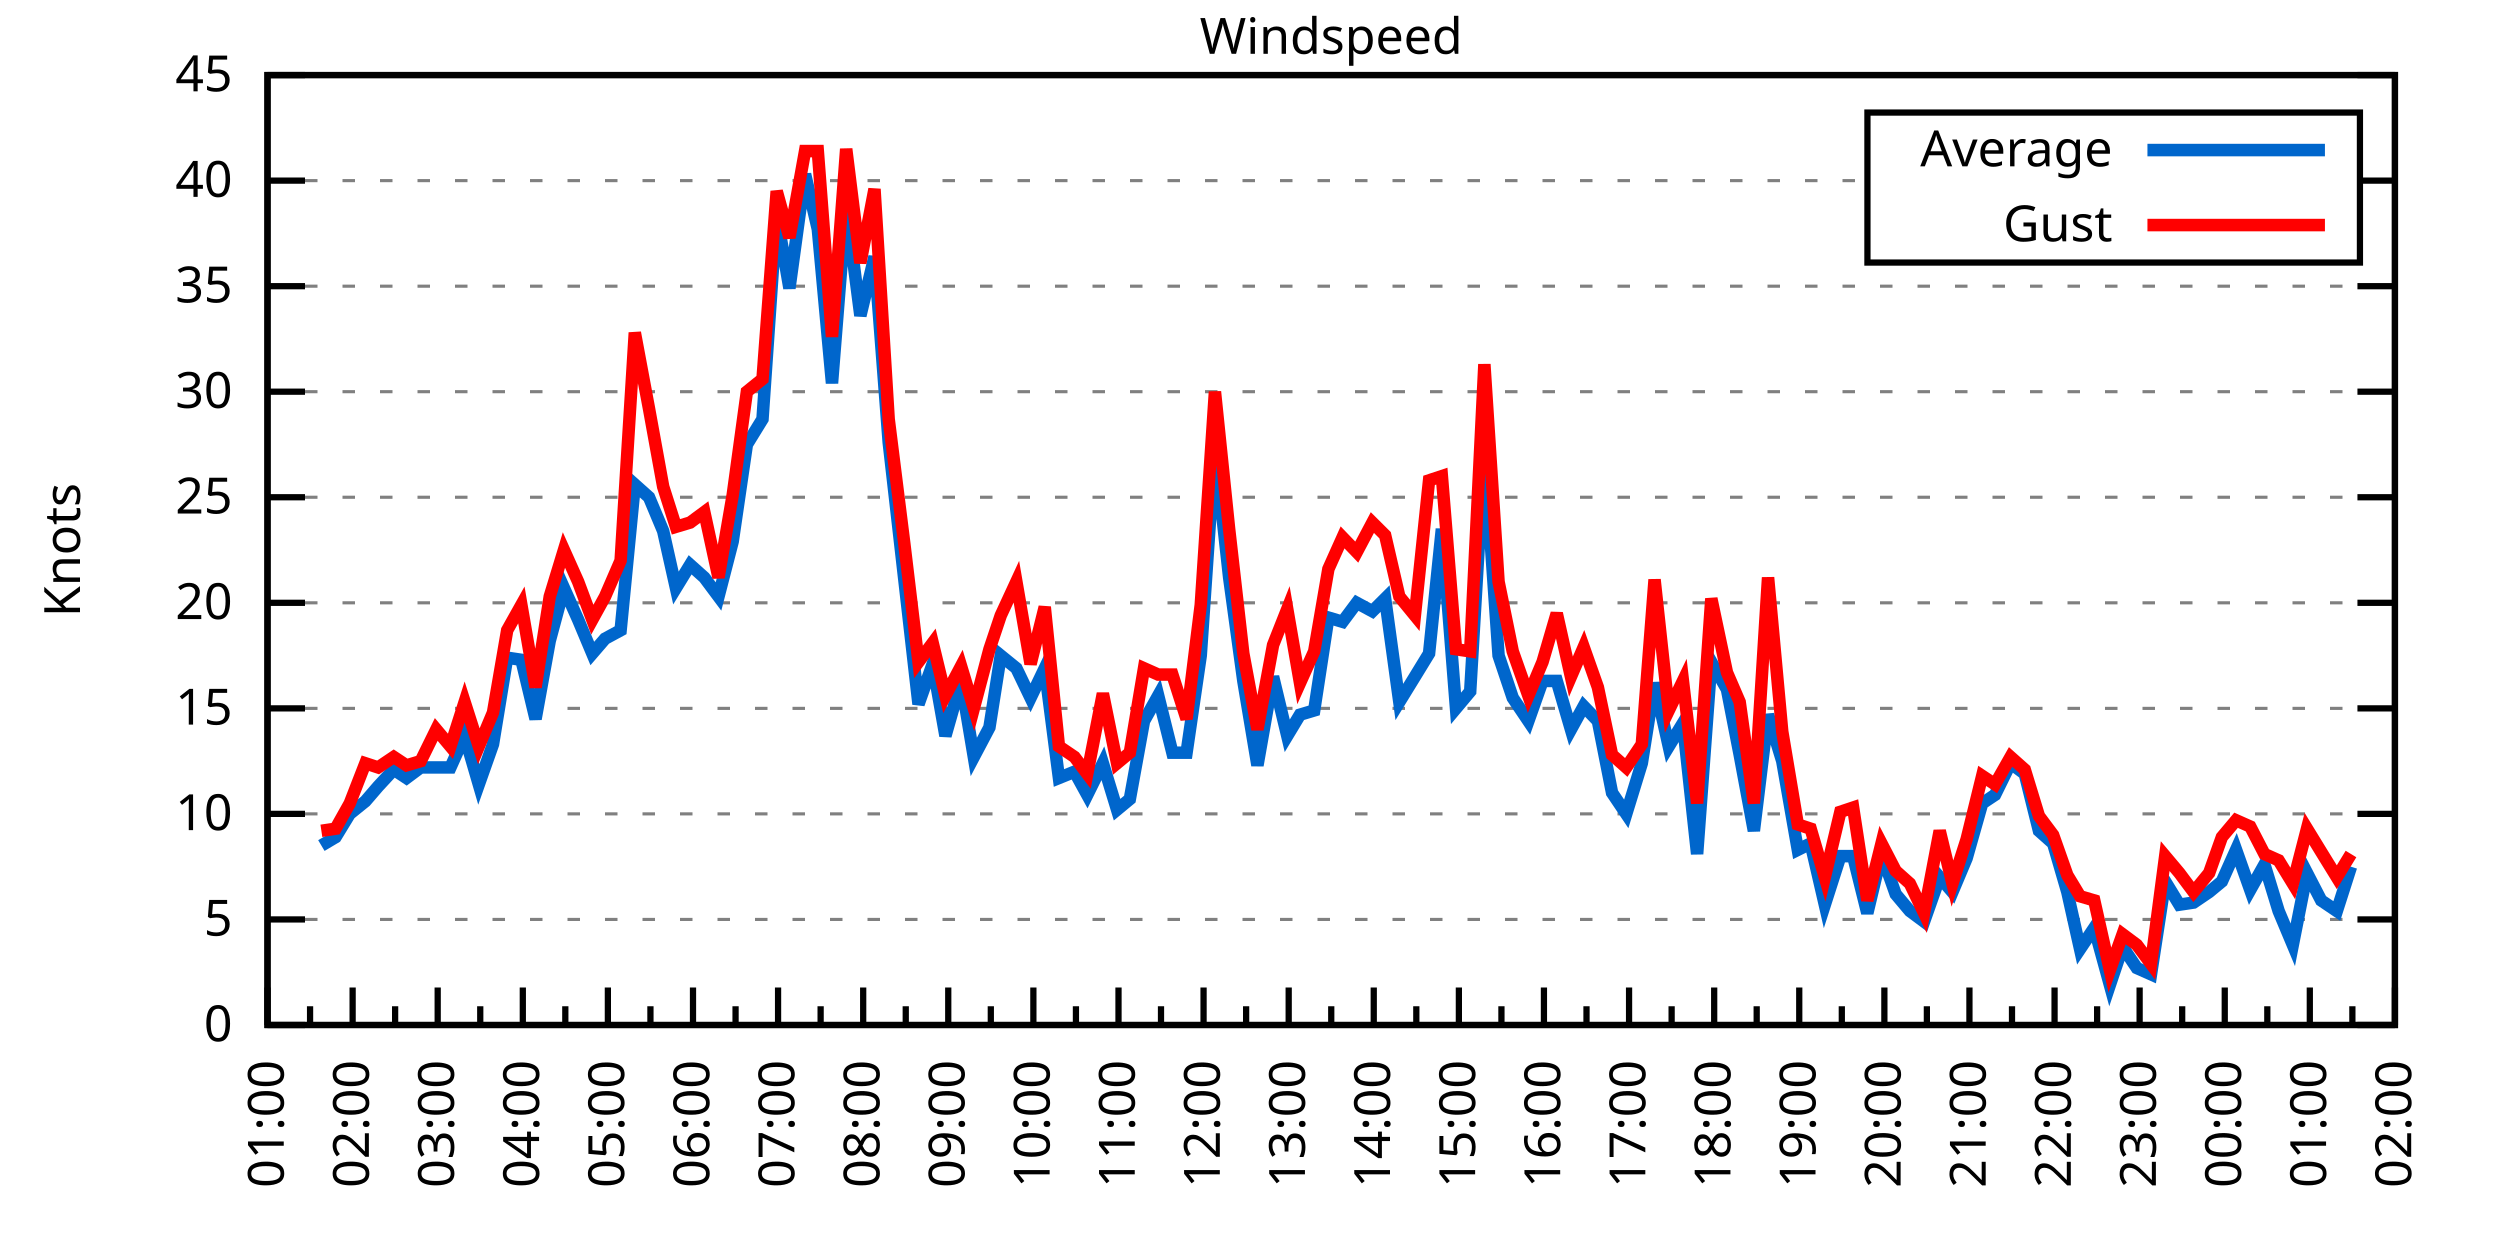
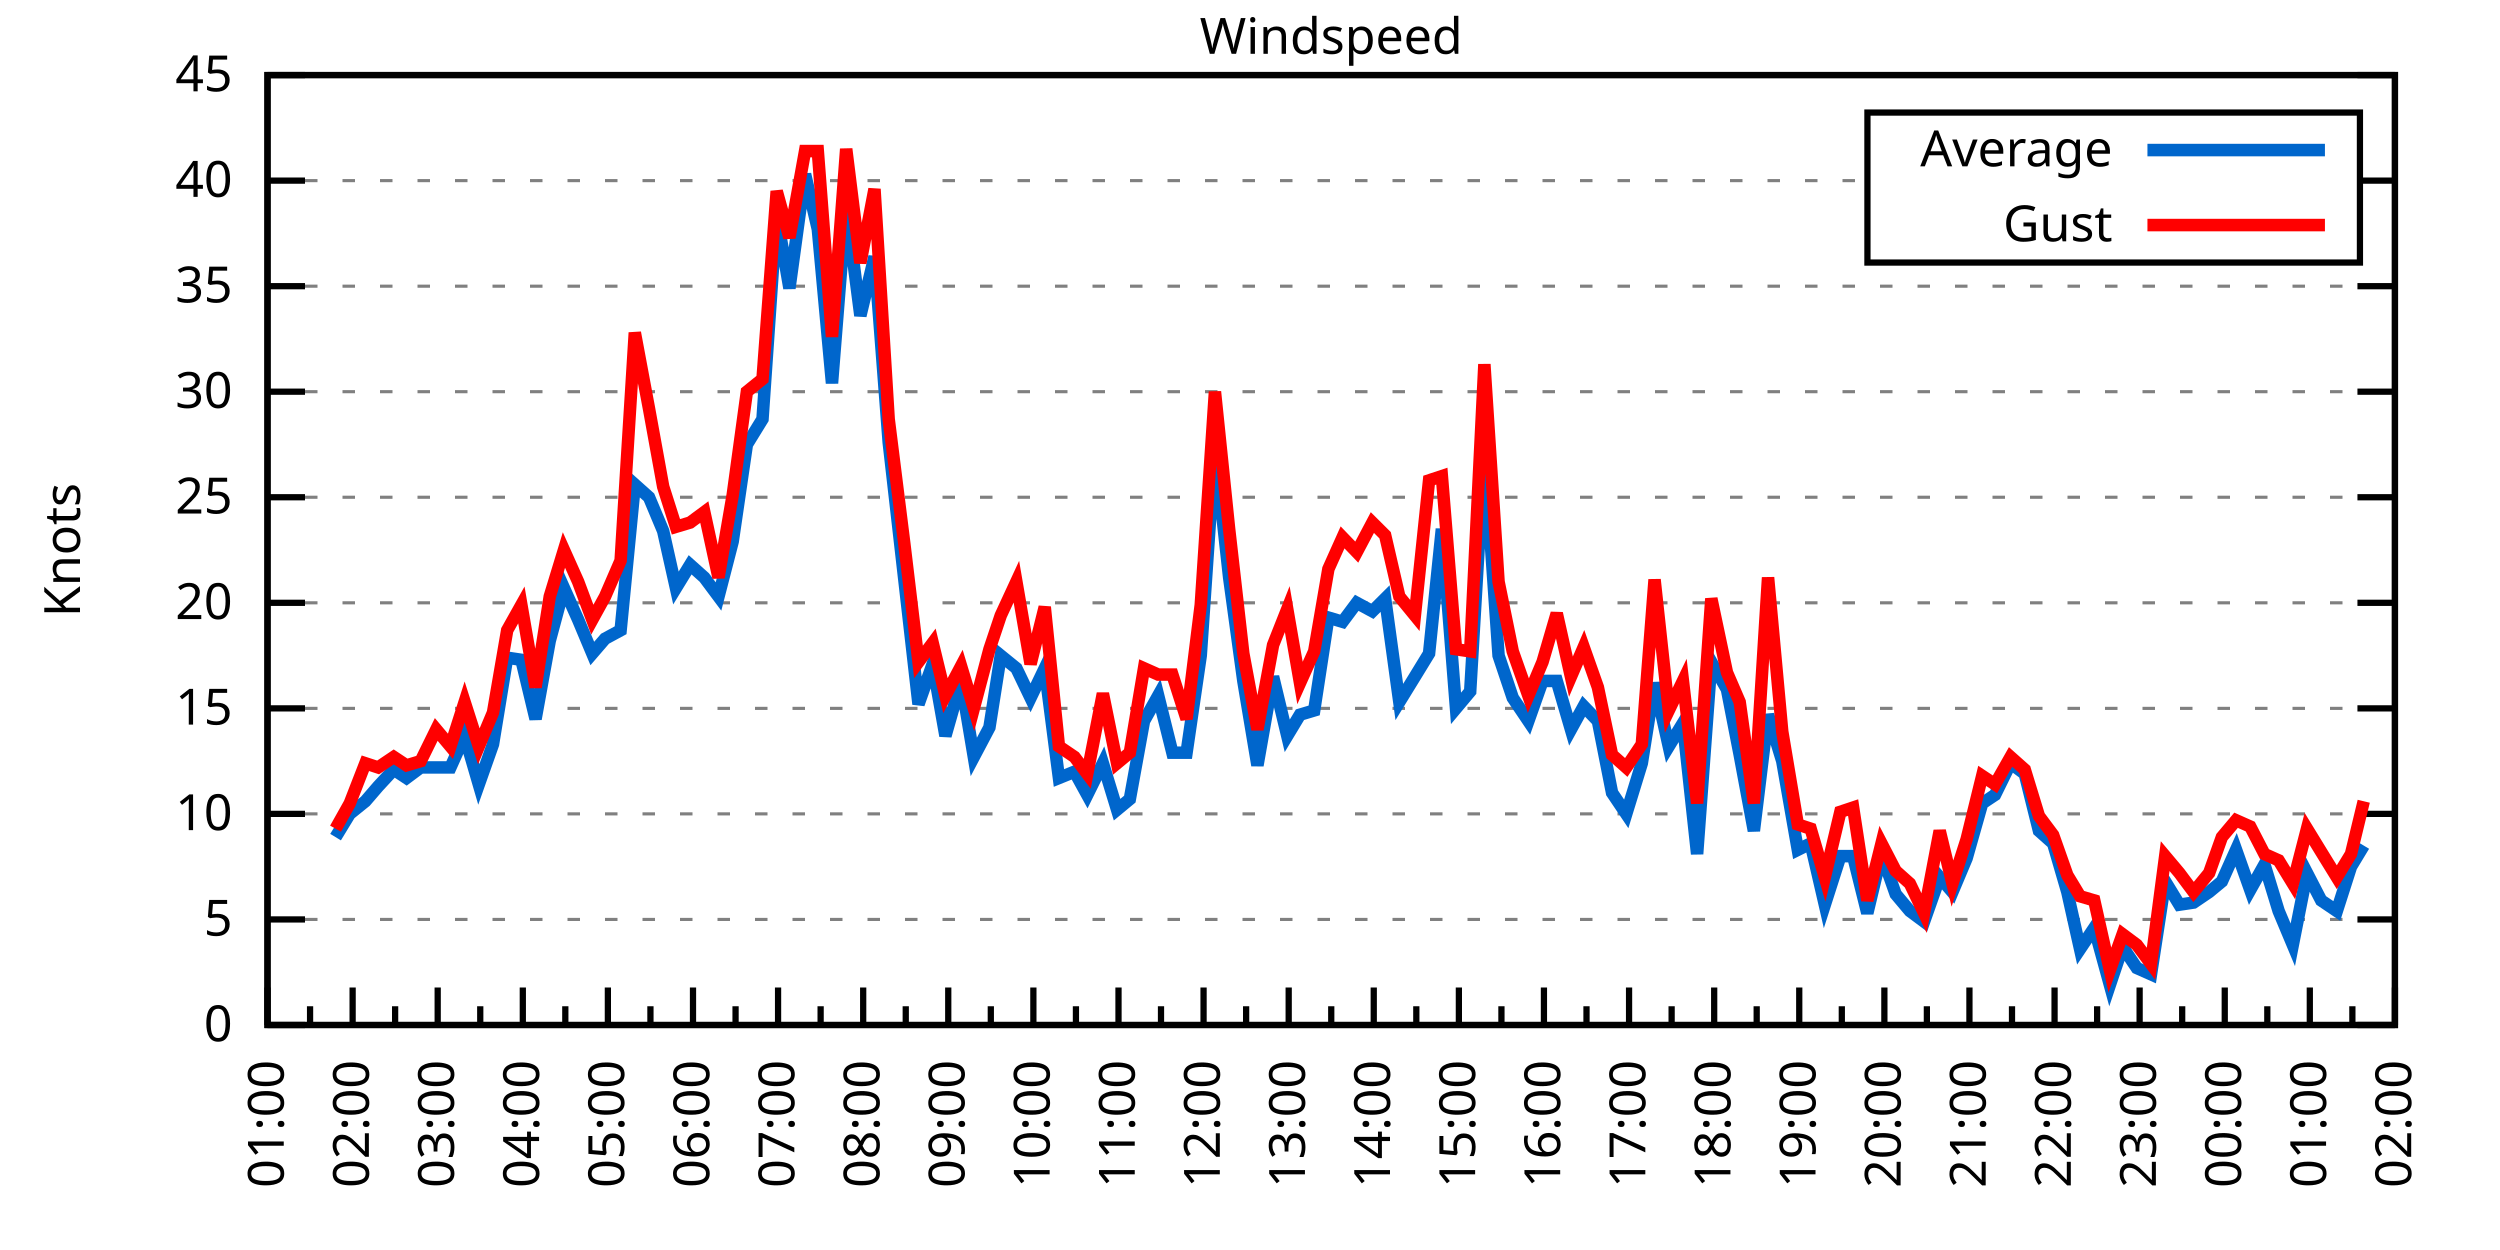
<svg xmlns="http://www.w3.org/2000/svg" xmlns:xlink="http://www.w3.org/1999/xlink" width="400" height="200" viewBox="0 0 400 200">
  <g id="gnuplot_canvas">
    <rect x="0" y="0" width="400" height="200" fill="none" />
    <defs>
      <circle id="gpDot" r="0.5" stroke-width="0.5" stroke="currentColor" />
      <path id="gpPt0" stroke-width="0.333" stroke="currentColor" d="M-1,0 h2 M0,-1 v2" />
      <path id="gpPt1" stroke-width="0.333" stroke="currentColor" d="M-1,-1 L1,1 M1,-1 L-1,1" />
      <path id="gpPt2" stroke-width="0.333" stroke="currentColor" d="M-1,0 L1,0 M0,-1 L0,1 M-1,-1 L1,1 M-1,1 L1,-1" />
      <rect id="gpPt3" stroke-width="0.333" stroke="currentColor" x="-1" y="-1" width="2" height="2" />
      <rect id="gpPt4" stroke-width="0.333" stroke="currentColor" fill="currentColor" x="-1" y="-1" width="2" height="2" />
      <circle id="gpPt5" stroke-width="0.333" stroke="currentColor" cx="0" cy="0" r="1" />
      <use xlink:href="#gpPt5" id="gpPt6" fill="currentColor" stroke="none" />
      <path id="gpPt7" stroke-width="0.333" stroke="currentColor" d="M0,-1.33 L-1.33,0.67 L1.33,0.67 z" />
      <use xlink:href="#gpPt7" id="gpPt8" fill="currentColor" stroke="none" />
      <use xlink:href="#gpPt7" id="gpPt9" stroke="currentColor" transform="rotate(180)" />
      <use xlink:href="#gpPt9" id="gpPt10" fill="currentColor" stroke="none" />
      <use xlink:href="#gpPt3" id="gpPt11" stroke="currentColor" transform="rotate(45)" />
      <use xlink:href="#gpPt11" id="gpPt12" fill="currentColor" stroke="none" />
      <path id="gpPt13" stroke-width="0.333" stroke="currentColor" d="M0,1.330 L1.265,0.411 L0.782,-1.067 L-0.782,-1.076 L-1.265,0.411 z" />
      <use xlink:href="#gpPt13" id="gpPt14" fill="currentColor" stroke="none" />
      <filter id="textbox" filterUnits="objectBoundingBox" x="0" y="0" height="1" width="1">
        <feFlood flood-color="white" flood-opacity="1" result="bgnd" />
        <feComposite in="SourceGraphic" in2="bgnd" operator="atop" />
      </filter>
      <filter id="greybox" filterUnits="objectBoundingBox" x="0" y="0" height="1" width="1">
        <feFlood flood-color="lightgrey" flood-opacity="1" result="grey" />
        <feComposite in="SourceGraphic" in2="grey" operator="atop" />
      </filter>
    </defs>
    <g fill="none" color="white" stroke="currentColor" stroke-width="1.00" stroke-linecap="butt" stroke-linejoin="miter">
</g>
    <g fill="none" color="black" stroke="currentColor" stroke-width="1.00" stroke-linecap="butt" stroke-linejoin="miter">
      <g stroke="none" shape-rendering="crispEdges">
        <polygon fill="rgb(255, 255, 255)" points="42.80,164.00 383.18,164.00 383.18,12.02 42.80,12.02 " />
      </g>
    </g>
    <g fill="none" color="black" stroke="currentColor" stroke-width="1.00" stroke-linecap="butt" stroke-linejoin="miter">
</g>
    <g fill="none" color="black" stroke="black" stroke-width="0.50" stroke-linecap="butt" stroke-linejoin="miter">
</g>
    <g fill="none" color="gray" stroke="currentColor" stroke-width="0.50" stroke-linecap="butt" stroke-linejoin="miter">
      <path stroke="gray" stroke-dasharray="2,4" class="gridline" d="M42.80,164.00 L383.19,164.00  " />
    </g>
    <g fill="none" color="gray" stroke="gray" stroke-width="1.00" stroke-linecap="butt" stroke-linejoin="miter">
</g>
    <g fill="none" color="black" stroke="currentColor" stroke-width="1.00" stroke-linecap="butt" stroke-linejoin="miter">
      <path stroke="black" d="M42.80,164.00 L48.80,164.00 M383.19,164.00 L377.19,164.00  " />
      <g transform="translate(37.20,166.60)" stroke="none" fill="black" font-family="Sans" font-size="8.00" text-anchor="end">
        <text>
          <tspan font-family="Sans"> 0</tspan>
        </text>
      </g>
    </g>
    <g fill="none" color="black" stroke="currentColor" stroke-width="1.00" stroke-linecap="butt" stroke-linejoin="miter">
</g>
    <g fill="none" color="black" stroke="black" stroke-width="0.50" stroke-linecap="butt" stroke-linejoin="miter">
</g>
    <g fill="none" color="gray" stroke="currentColor" stroke-width="0.50" stroke-linecap="butt" stroke-linejoin="miter">
      <path stroke="gray" stroke-dasharray="2,4" class="gridline" d="M42.80,147.11 L383.19,147.11  " />
    </g>
    <g fill="none" color="gray" stroke="gray" stroke-width="1.00" stroke-linecap="butt" stroke-linejoin="miter">
</g>
    <g fill="none" color="black" stroke="currentColor" stroke-width="1.00" stroke-linecap="butt" stroke-linejoin="miter">
      <path stroke="black" d="M42.80,147.11 L48.80,147.11 M383.19,147.11 L377.19,147.11  " />
      <g transform="translate(37.20,149.71)" stroke="none" fill="black" font-family="Sans" font-size="8.00" text-anchor="end">
        <text>
          <tspan font-family="Sans"> 5</tspan>
        </text>
      </g>
    </g>
    <g fill="none" color="black" stroke="currentColor" stroke-width="1.00" stroke-linecap="butt" stroke-linejoin="miter">
</g>
    <g fill="none" color="black" stroke="black" stroke-width="0.50" stroke-linecap="butt" stroke-linejoin="miter">
</g>
    <g fill="none" color="gray" stroke="currentColor" stroke-width="0.50" stroke-linecap="butt" stroke-linejoin="miter">
      <path stroke="gray" stroke-dasharray="2,4" class="gridline" d="M42.80,130.22 L383.19,130.22  " />
    </g>
    <g fill="none" color="gray" stroke="gray" stroke-width="1.00" stroke-linecap="butt" stroke-linejoin="miter">
</g>
    <g fill="none" color="black" stroke="currentColor" stroke-width="1.00" stroke-linecap="butt" stroke-linejoin="miter">
      <path stroke="black" d="M42.80,130.22 L48.80,130.22 M383.19,130.22 L377.19,130.22  " />
      <g transform="translate(37.20,132.82)" stroke="none" fill="black" font-family="Sans" font-size="8.00" text-anchor="end">
        <text>
          <tspan font-family="Sans"> 10</tspan>
        </text>
      </g>
    </g>
    <g fill="none" color="black" stroke="currentColor" stroke-width="1.00" stroke-linecap="butt" stroke-linejoin="miter">
</g>
    <g fill="none" color="black" stroke="black" stroke-width="0.50" stroke-linecap="butt" stroke-linejoin="miter">
</g>
    <g fill="none" color="gray" stroke="currentColor" stroke-width="0.50" stroke-linecap="butt" stroke-linejoin="miter">
      <path stroke="gray" stroke-dasharray="2,4" class="gridline" d="M42.80,113.34 L383.19,113.34  " />
    </g>
    <g fill="none" color="gray" stroke="gray" stroke-width="1.00" stroke-linecap="butt" stroke-linejoin="miter">
</g>
    <g fill="none" color="black" stroke="currentColor" stroke-width="1.00" stroke-linecap="butt" stroke-linejoin="miter">
      <path stroke="black" d="M42.80,113.34 L48.80,113.34 M383.19,113.34 L377.19,113.34  " />
      <g transform="translate(37.20,115.94)" stroke="none" fill="black" font-family="Sans" font-size="8.00" text-anchor="end">
        <text>
          <tspan font-family="Sans"> 15</tspan>
        </text>
      </g>
    </g>
    <g fill="none" color="black" stroke="currentColor" stroke-width="1.00" stroke-linecap="butt" stroke-linejoin="miter">
</g>
    <g fill="none" color="black" stroke="black" stroke-width="0.50" stroke-linecap="butt" stroke-linejoin="miter">
</g>
    <g fill="none" color="gray" stroke="currentColor" stroke-width="0.50" stroke-linecap="butt" stroke-linejoin="miter">
      <path stroke="gray" stroke-dasharray="2,4" class="gridline" d="M42.80,96.45 L383.19,96.45  " />
    </g>
    <g fill="none" color="gray" stroke="gray" stroke-width="1.00" stroke-linecap="butt" stroke-linejoin="miter">
</g>
    <g fill="none" color="black" stroke="currentColor" stroke-width="1.00" stroke-linecap="butt" stroke-linejoin="miter">
      <path stroke="black" d="M42.80,96.45 L48.80,96.45 M383.19,96.45 L377.19,96.45  " />
      <g transform="translate(37.20,99.05)" stroke="none" fill="black" font-family="Sans" font-size="8.00" text-anchor="end">
        <text>
          <tspan font-family="Sans"> 20</tspan>
        </text>
      </g>
    </g>
    <g fill="none" color="black" stroke="currentColor" stroke-width="1.00" stroke-linecap="butt" stroke-linejoin="miter">
</g>
    <g fill="none" color="black" stroke="black" stroke-width="0.50" stroke-linecap="butt" stroke-linejoin="miter">
</g>
    <g fill="none" color="gray" stroke="currentColor" stroke-width="0.50" stroke-linecap="butt" stroke-linejoin="miter">
      <path stroke="gray" stroke-dasharray="2,4" class="gridline" d="M42.80,79.56 L383.19,79.56  " />
    </g>
    <g fill="none" color="gray" stroke="gray" stroke-width="1.00" stroke-linecap="butt" stroke-linejoin="miter">
</g>
    <g fill="none" color="black" stroke="currentColor" stroke-width="1.00" stroke-linecap="butt" stroke-linejoin="miter">
      <path stroke="black" d="M42.80,79.56 L48.80,79.56 M383.19,79.56 L377.19,79.56  " />
      <g transform="translate(37.20,82.16)" stroke="none" fill="black" font-family="Sans" font-size="8.00" text-anchor="end">
        <text>
          <tspan font-family="Sans"> 25</tspan>
        </text>
      </g>
    </g>
    <g fill="none" color="black" stroke="currentColor" stroke-width="1.00" stroke-linecap="butt" stroke-linejoin="miter">
</g>
    <g fill="none" color="black" stroke="black" stroke-width="0.50" stroke-linecap="butt" stroke-linejoin="miter">
</g>
    <g fill="none" color="gray" stroke="currentColor" stroke-width="0.50" stroke-linecap="butt" stroke-linejoin="miter">
      <path stroke="gray" stroke-dasharray="2,4" class="gridline" d="M42.80,62.67 L383.19,62.67  " />
    </g>
    <g fill="none" color="gray" stroke="gray" stroke-width="1.00" stroke-linecap="butt" stroke-linejoin="miter">
</g>
    <g fill="none" color="black" stroke="currentColor" stroke-width="1.00" stroke-linecap="butt" stroke-linejoin="miter">
      <path stroke="black" d="M42.80,62.67 L48.80,62.67 M383.19,62.67 L377.19,62.67  " />
      <g transform="translate(37.20,65.27)" stroke="none" fill="black" font-family="Sans" font-size="8.00" text-anchor="end">
        <text>
          <tspan font-family="Sans"> 30</tspan>
        </text>
      </g>
    </g>
    <g fill="none" color="black" stroke="currentColor" stroke-width="1.00" stroke-linecap="butt" stroke-linejoin="miter">
</g>
    <g fill="none" color="black" stroke="black" stroke-width="0.50" stroke-linecap="butt" stroke-linejoin="miter">
</g>
    <g fill="none" color="gray" stroke="currentColor" stroke-width="0.50" stroke-linecap="butt" stroke-linejoin="miter">
      <path stroke="gray" stroke-dasharray="2,4" class="gridline" d="M42.80,45.79 L383.19,45.79  " />
    </g>
    <g fill="none" color="gray" stroke="gray" stroke-width="1.00" stroke-linecap="butt" stroke-linejoin="miter">
</g>
    <g fill="none" color="black" stroke="currentColor" stroke-width="1.00" stroke-linecap="butt" stroke-linejoin="miter">
      <path stroke="black" d="M42.80,45.79 L48.80,45.79 M383.19,45.79 L377.19,45.79  " />
      <g transform="translate(37.20,48.39)" stroke="none" fill="black" font-family="Sans" font-size="8.00" text-anchor="end">
        <text>
          <tspan font-family="Sans"> 35</tspan>
        </text>
      </g>
    </g>
    <g fill="none" color="black" stroke="currentColor" stroke-width="1.00" stroke-linecap="butt" stroke-linejoin="miter">
</g>
    <g fill="none" color="black" stroke="black" stroke-width="0.50" stroke-linecap="butt" stroke-linejoin="miter">
</g>
    <g fill="none" color="gray" stroke="currentColor" stroke-width="0.50" stroke-linecap="butt" stroke-linejoin="miter">
      <path stroke="gray" stroke-dasharray="2,4" class="gridline" d="M42.80,28.90 L298.79,28.90 M377.59,28.90 L383.19,28.90  " />
    </g>
    <g fill="none" color="gray" stroke="gray" stroke-width="1.00" stroke-linecap="butt" stroke-linejoin="miter">
</g>
    <g fill="none" color="black" stroke="currentColor" stroke-width="1.00" stroke-linecap="butt" stroke-linejoin="miter">
      <path stroke="black" d="M42.80,28.90 L48.80,28.90 M383.19,28.90 L377.19,28.90  " />
      <g transform="translate(37.20,31.50)" stroke="none" fill="black" font-family="Sans" font-size="8.00" text-anchor="end">
        <text>
          <tspan font-family="Sans"> 40</tspan>
        </text>
      </g>
    </g>
    <g fill="none" color="black" stroke="currentColor" stroke-width="1.00" stroke-linecap="butt" stroke-linejoin="miter">
</g>
    <g fill="none" color="black" stroke="black" stroke-width="0.50" stroke-linecap="butt" stroke-linejoin="miter">
</g>
    <g fill="none" color="gray" stroke="currentColor" stroke-width="0.50" stroke-linecap="butt" stroke-linejoin="miter">
      <path stroke="gray" stroke-dasharray="2,4" class="gridline" d="M42.80,12.01 L383.19,12.01  " />
    </g>
    <g fill="none" color="gray" stroke="gray" stroke-width="1.00" stroke-linecap="butt" stroke-linejoin="miter">
</g>
    <g fill="none" color="black" stroke="currentColor" stroke-width="1.00" stroke-linecap="butt" stroke-linejoin="miter">
      <path stroke="black" d="M42.80,12.01 L48.80,12.01 M383.19,12.01 L377.19,12.01  " />
      <g transform="translate(37.20,14.61)" stroke="none" fill="black" font-family="Sans" font-size="8.00" text-anchor="end">
        <text>
          <tspan font-family="Sans"> 45</tspan>
        </text>
      </g>
    </g>
    <g fill="none" color="black" stroke="currentColor" stroke-width="1.00" stroke-linecap="butt" stroke-linejoin="miter">
      <path stroke="black" d="M42.80,164.00 L42.80,158.00  " />
      <g transform="translate(45.40,169.60) rotate(270)" stroke="none" fill="black" font-family="Sans" font-size="8.00" text-anchor="end">
        <text>
          <tspan font-family="Sans">01:00</tspan>
        </text>
      </g>
    </g>
    <g fill="none" color="black" stroke="currentColor" stroke-width="1.00" stroke-linecap="butt" stroke-linejoin="miter">
      <path stroke="black" d="M49.61,164.00 L49.61,161.00 M56.42,164.00 L56.42,158.00  " />
      <g transform="translate(59.02,169.60) rotate(270)" stroke="none" fill="black" font-family="Sans" font-size="8.00" text-anchor="end">
        <text>
          <tspan font-family="Sans">02:00</tspan>
        </text>
      </g>
    </g>
    <g fill="none" color="black" stroke="currentColor" stroke-width="1.00" stroke-linecap="butt" stroke-linejoin="miter">
      <path stroke="black" d="M63.22,164.00 L63.22,161.00 M70.03,164.00 L70.03,158.00  " />
      <g transform="translate(72.63,169.60) rotate(270)" stroke="none" fill="black" font-family="Sans" font-size="8.00" text-anchor="end">
        <text>
          <tspan font-family="Sans">03:00</tspan>
        </text>
      </g>
    </g>
    <g fill="none" color="black" stroke="currentColor" stroke-width="1.00" stroke-linecap="butt" stroke-linejoin="miter">
      <path stroke="black" d="M76.84,164.00 L76.84,161.00 M83.65,164.00 L83.65,158.00  " />
      <g transform="translate(86.25,169.60) rotate(270)" stroke="none" fill="black" font-family="Sans" font-size="8.00" text-anchor="end">
        <text>
          <tspan font-family="Sans">04:00</tspan>
        </text>
      </g>
    </g>
    <g fill="none" color="black" stroke="currentColor" stroke-width="1.00" stroke-linecap="butt" stroke-linejoin="miter">
      <path stroke="black" d="M90.45,164.00 L90.45,161.00 M97.26,164.00 L97.26,158.00  " />
      <g transform="translate(99.86,169.60) rotate(270)" stroke="none" fill="black" font-family="Sans" font-size="8.00" text-anchor="end">
        <text>
          <tspan font-family="Sans">05:00</tspan>
        </text>
      </g>
    </g>
    <g fill="none" color="black" stroke="currentColor" stroke-width="1.00" stroke-linecap="butt" stroke-linejoin="miter">
      <path stroke="black" d="M104.07,164.00 L104.07,161.00 M110.88,164.00 L110.88,158.00  " />
      <g transform="translate(113.48,169.60) rotate(270)" stroke="none" fill="black" font-family="Sans" font-size="8.00" text-anchor="end">
        <text>
          <tspan font-family="Sans">06:00</tspan>
        </text>
      </g>
    </g>
    <g fill="none" color="black" stroke="currentColor" stroke-width="1.00" stroke-linecap="butt" stroke-linejoin="miter">
      <path stroke="black" d="M117.69,164.00 L117.69,161.00 M124.49,164.00 L124.49,158.00  " />
      <g transform="translate(127.09,169.60) rotate(270)" stroke="none" fill="black" font-family="Sans" font-size="8.00" text-anchor="end">
        <text>
          <tspan font-family="Sans">07:00</tspan>
        </text>
      </g>
    </g>
    <g fill="none" color="black" stroke="currentColor" stroke-width="1.00" stroke-linecap="butt" stroke-linejoin="miter">
      <path stroke="black" d="M131.30,164.00 L131.30,161.00 M138.11,164.00 L138.11,158.00  " />
      <g transform="translate(140.71,169.60) rotate(270)" stroke="none" fill="black" font-family="Sans" font-size="8.00" text-anchor="end">
        <text>
          <tspan font-family="Sans">08:00</tspan>
        </text>
      </g>
    </g>
    <g fill="none" color="black" stroke="currentColor" stroke-width="1.00" stroke-linecap="butt" stroke-linejoin="miter">
      <path stroke="black" d="M144.92,164.00 L144.92,161.00 M151.72,164.00 L151.72,158.00  " />
      <g transform="translate(154.32,169.60) rotate(270)" stroke="none" fill="black" font-family="Sans" font-size="8.00" text-anchor="end">
        <text>
          <tspan font-family="Sans">09:00</tspan>
        </text>
      </g>
    </g>
    <g fill="none" color="black" stroke="currentColor" stroke-width="1.00" stroke-linecap="butt" stroke-linejoin="miter">
      <path stroke="black" d="M158.53,164.00 L158.53,161.00 M165.34,164.00 L165.34,158.00  " />
      <g transform="translate(167.94,169.60) rotate(270)" stroke="none" fill="black" font-family="Sans" font-size="8.00" text-anchor="end">
        <text>
          <tspan font-family="Sans">10:00</tspan>
        </text>
      </g>
    </g>
    <g fill="none" color="black" stroke="currentColor" stroke-width="1.00" stroke-linecap="butt" stroke-linejoin="miter">
      <path stroke="black" d="M172.15,164.00 L172.15,161.00 M178.96,164.00 L178.96,158.00  " />
      <g transform="translate(181.56,169.60) rotate(270)" stroke="none" fill="black" font-family="Sans" font-size="8.00" text-anchor="end">
        <text>
          <tspan font-family="Sans">11:00</tspan>
        </text>
      </g>
    </g>
    <g fill="none" color="black" stroke="currentColor" stroke-width="1.00" stroke-linecap="butt" stroke-linejoin="miter">
      <path stroke="black" d="M185.76,164.00 L185.76,161.00 M192.57,164.00 L192.57,158.00  " />
      <g transform="translate(195.17,169.60) rotate(270)" stroke="none" fill="black" font-family="Sans" font-size="8.00" text-anchor="end">
        <text>
          <tspan font-family="Sans">12:00</tspan>
        </text>
      </g>
    </g>
    <g fill="none" color="black" stroke="currentColor" stroke-width="1.00" stroke-linecap="butt" stroke-linejoin="miter">
      <path stroke="black" d="M199.38,164.00 L199.38,161.00 M206.19,164.00 L206.19,158.00  " />
      <g transform="translate(208.79,169.60) rotate(270)" stroke="none" fill="black" font-family="Sans" font-size="8.00" text-anchor="end">
        <text>
          <tspan font-family="Sans">13:00</tspan>
        </text>
      </g>
    </g>
    <g fill="none" color="black" stroke="currentColor" stroke-width="1.00" stroke-linecap="butt" stroke-linejoin="miter">
      <path stroke="black" d="M213.00,164.00 L213.00,161.00 M219.80,164.00 L219.80,158.00  " />
      <g transform="translate(222.40,169.60) rotate(270)" stroke="none" fill="black" font-family="Sans" font-size="8.00" text-anchor="end">
        <text>
          <tspan font-family="Sans">14:00</tspan>
        </text>
      </g>
    </g>
    <g fill="none" color="black" stroke="currentColor" stroke-width="1.00" stroke-linecap="butt" stroke-linejoin="miter">
      <path stroke="black" d="M226.61,164.00 L226.61,161.00 M233.42,164.00 L233.42,158.00  " />
      <g transform="translate(236.02,169.60) rotate(270)" stroke="none" fill="black" font-family="Sans" font-size="8.00" text-anchor="end">
        <text>
          <tspan font-family="Sans">15:00</tspan>
        </text>
      </g>
    </g>
    <g fill="none" color="black" stroke="currentColor" stroke-width="1.00" stroke-linecap="butt" stroke-linejoin="miter">
      <path stroke="black" d="M240.23,164.00 L240.23,161.00 M247.03,164.00 L247.03,158.00  " />
      <g transform="translate(249.63,169.60) rotate(270)" stroke="none" fill="black" font-family="Sans" font-size="8.00" text-anchor="end">
        <text>
          <tspan font-family="Sans">16:00</tspan>
        </text>
      </g>
    </g>
    <g fill="none" color="black" stroke="currentColor" stroke-width="1.00" stroke-linecap="butt" stroke-linejoin="miter">
      <path stroke="black" d="M253.84,164.00 L253.84,161.00 M260.65,164.00 L260.65,158.00  " />
      <g transform="translate(263.25,169.60) rotate(270)" stroke="none" fill="black" font-family="Sans" font-size="8.00" text-anchor="end">
        <text>
          <tspan font-family="Sans">17:00</tspan>
        </text>
      </g>
    </g>
    <g fill="none" color="black" stroke="currentColor" stroke-width="1.00" stroke-linecap="butt" stroke-linejoin="miter">
      <path stroke="black" d="M267.46,164.00 L267.46,161.00 M274.27,164.00 L274.27,158.00  " />
      <g transform="translate(276.87,169.60) rotate(270)" stroke="none" fill="black" font-family="Sans" font-size="8.00" text-anchor="end">
        <text>
          <tspan font-family="Sans">18:00</tspan>
        </text>
      </g>
    </g>
    <g fill="none" color="black" stroke="currentColor" stroke-width="1.00" stroke-linecap="butt" stroke-linejoin="miter">
      <path stroke="black" d="M281.07,164.00 L281.07,161.00 M287.88,164.00 L287.88,158.00  " />
      <g transform="translate(290.48,169.60) rotate(270)" stroke="none" fill="black" font-family="Sans" font-size="8.00" text-anchor="end">
        <text>
          <tspan font-family="Sans">19:00</tspan>
        </text>
      </g>
    </g>
    <g fill="none" color="black" stroke="currentColor" stroke-width="1.00" stroke-linecap="butt" stroke-linejoin="miter">
      <path stroke="black" d="M294.69,164.00 L294.69,161.00 M301.50,164.00 L301.50,158.00  " />
      <g transform="translate(304.10,169.60) rotate(270)" stroke="none" fill="black" font-family="Sans" font-size="8.00" text-anchor="end">
        <text>
          <tspan font-family="Sans">20:00</tspan>
        </text>
      </g>
    </g>
    <g fill="none" color="black" stroke="currentColor" stroke-width="1.00" stroke-linecap="butt" stroke-linejoin="miter">
      <path stroke="black" d="M308.30,164.00 L308.30,161.00 M315.11,164.00 L315.11,158.00  " />
      <g transform="translate(317.71,169.60) rotate(270)" stroke="none" fill="black" font-family="Sans" font-size="8.00" text-anchor="end">
        <text>
          <tspan font-family="Sans">21:00</tspan>
        </text>
      </g>
    </g>
    <g fill="none" color="black" stroke="currentColor" stroke-width="1.00" stroke-linecap="butt" stroke-linejoin="miter">
      <path stroke="black" d="M321.92,164.00 L321.92,161.00 M328.73,164.00 L328.73,158.00  " />
      <g transform="translate(331.33,169.60) rotate(270)" stroke="none" fill="black" font-family="Sans" font-size="8.00" text-anchor="end">
        <text>
          <tspan font-family="Sans">22:00</tspan>
        </text>
      </g>
    </g>
    <g fill="none" color="black" stroke="currentColor" stroke-width="1.00" stroke-linecap="butt" stroke-linejoin="miter">
      <path stroke="black" d="M335.54,164.00 L335.54,161.00 M342.34,164.00 L342.34,158.00  " />
      <g transform="translate(344.94,169.60) rotate(270)" stroke="none" fill="black" font-family="Sans" font-size="8.00" text-anchor="end">
        <text>
          <tspan font-family="Sans">23:00</tspan>
        </text>
      </g>
    </g>
    <g fill="none" color="black" stroke="currentColor" stroke-width="1.00" stroke-linecap="butt" stroke-linejoin="miter">
      <path stroke="black" d="M349.15,164.00 L349.15,161.00 M355.96,164.00 L355.96,158.00  " />
      <g transform="translate(358.56,169.60) rotate(270)" stroke="none" fill="black" font-family="Sans" font-size="8.00" text-anchor="end">
        <text>
          <tspan font-family="Sans">00:00</tspan>
        </text>
      </g>
    </g>
    <g fill="none" color="black" stroke="currentColor" stroke-width="1.00" stroke-linecap="butt" stroke-linejoin="miter">
      <path stroke="black" d="M362.77,164.00 L362.77,161.00 M369.57,164.00 L369.57,158.00  " />
      <g transform="translate(372.17,169.60) rotate(270)" stroke="none" fill="black" font-family="Sans" font-size="8.00" text-anchor="end">
        <text>
          <tspan font-family="Sans">01:00</tspan>
        </text>
      </g>
    </g>
    <g fill="none" color="black" stroke="currentColor" stroke-width="1.00" stroke-linecap="butt" stroke-linejoin="miter">
      <path stroke="black" d="M376.38,164.00 L376.38,161.00 M383.19,164.00 L383.19,158.00  " />
      <g transform="translate(385.79,169.60) rotate(270)" stroke="none" fill="black" font-family="Sans" font-size="8.00" text-anchor="end">
        <text>
          <tspan font-family="Sans">02:00</tspan>
        </text>
      </g>
    </g>
    <g fill="none" color="black" stroke="currentColor" stroke-width="1.00" stroke-linecap="butt" stroke-linejoin="miter">
</g>
    <g fill="none" color="black" stroke="currentColor" stroke-width="1.00" stroke-linecap="butt" stroke-linejoin="miter">
      <path stroke="black" d="M42.80,12.01 L42.80,164.00 L383.19,164.00 L383.19,12.01 L42.80,12.01 Z  " />
    </g>
    <g fill="none" color="black" stroke="currentColor" stroke-width="1.00" stroke-linecap="butt" stroke-linejoin="miter">
      <g transform="translate(12.80,88.01) rotate(270)" stroke="none" fill="black" font-family="Sans" font-size="8.00" text-anchor="middle">
        <text>
          <tspan font-family="Sans">Knots</tspan>
        </text>
      </g>
    </g>
    <g fill="none" color="black" stroke="currentColor" stroke-width="1.00" stroke-linecap="butt" stroke-linejoin="miter">
</g>
    <g fill="none" color="black" stroke="currentColor" stroke-width="1.00" stroke-linecap="butt" stroke-linejoin="miter">
      <path stroke="black" d="M298.79,42.01 L298.79,18.01 L377.59,18.01 L377.59,42.01 L298.79,42.01 Z  " />
    </g>
    <g id="Windspeed_plot_1">
      <g fill="none" color="white" stroke="black" stroke-width="2.00" stroke-linecap="butt" stroke-linejoin="miter">
</g>
      <g fill="none" color="black" stroke="currentColor" stroke-width="2.00" stroke-linecap="butt" stroke-linejoin="miter">
        <g transform="translate(337.99,26.61)" stroke="none" fill="black" font-family="Sans" font-size="8.00" text-anchor="end">
          <text>
            <tspan font-family="Sans">Average</tspan>
          </text>
        </g>
      </g>
      <g fill="none" color="black" stroke="currentColor" stroke-width="2.00" stroke-linecap="butt" stroke-linejoin="miter">
-         <path stroke="rgb(  0, 102, 204)" d="M343.59,24.01 L371.99,24.01 M51.42,135.29 L53.69,133.94 L55.96,130.22 L58.46,128.20 L60.50,125.83 L63.00,123.13   L65.04,124.48 L67.31,122.79 L69.80,122.79 L72.07,122.79 L74.34,117.73 L76.61,125.50 L78.88,119.08 L81.15,105.23   L83.42,105.57 L85.69,115.03 L87.96,102.53 L90.23,94.08 L92.50,99.15 L94.77,104.56 L96.81,102.19 L99.30,100.84   L101.57,77.53 L103.84,79.56 L106.11,84.97 L108.15,94.08 L110.42,90.37 L112.69,92.40 L114.96,95.44 L117.23,86.65   L119.50,71.12 L122.00,67.06 L124.27,34.30 L126.31,46.12 L128.81,27.88 L130.85,36.67 L133.12,61.32 L135.39,32.95   L137.66,50.51 L139.92,41.06 L142.19,70.78 L144.69,92.73 L146.96,112.66 L149.23,106.24 L151.27,117.73 L153.77,108.95   L155.81,121.11 L158.31,116.38 L160.12,104.89 L162.62,106.92 L164.89,111.65 L167.16,106.92 L169.43,124.48 L171.92,123.47   L173.96,127.18 L176.46,122.12 L178.73,129.55 L180.77,127.86 L183.04,115.36 L185.31,111.31 L187.58,120.43 L189.85,120.43   L192.12,104.89 L194.39,71.79 L196.66,92.40 L198.93,108.95 L201.19,122.46 L203.69,108.27 L205.96,117.73 L208.00,114.35   L210.27,113.67 L212.54,98.81 L214.81,99.49 L217.08,96.45 L219.58,97.80 L221.62,95.77 L223.89,112.32 L226.38,108.27   L228.65,104.56 L230.70,84.63 L232.96,113.34 L235.23,110.63 L237.50,72.13 L239.77,104.89 L242.04,111.65 L244.54,115.36   L246.81,108.95 L249.08,108.95 L251.35,116.71 L253.39,113.00 L255.66,115.36 L257.93,126.85 L260.20,130.22 L262.69,122.12   L264.73,109.28 L267.00,119.42 L269.27,115.70 L271.54,136.64 L273.81,105.91 L276.31,110.30 L278.35,120.77 L280.62,132.93   L282.89,114.35 L285.16,121.78 L287.65,135.97 L289.70,134.95 L291.97,144.75 L294.46,136.98 L296.50,136.98 L298.77,146.10   L301.04,136.64 L303.31,143.06 L305.58,145.76 L307.85,147.45 L310.35,140.36 L312.39,142.72 L314.66,137.32 L317.15,128.54   L319.20,127.18 L321.69,122.12 L323.96,123.81 L326.23,132.93 L328.50,134.95 L330.77,142.72 L332.81,151.84 L335.08,148.46   L337.58,157.58 L339.62,151.50 L341.89,154.88 L344.16,155.89 L346.43,141.03 L348.70,144.75 L350.97,144.41 L353.46,142.72   L355.50,141.03 L357.77,135.97 L360.04,142.38 L362.31,138.33 L364.58,145.76 L366.85,151.17 L369.12,139.68 L371.39,144.07   L373.89,145.76 L376.16,138.67  " />
+         <path stroke="rgb(  0, 102, 204)" d="M343.59,24.01 L371.99,24.01 M53.69,133.94 L55.96,130.22 L58.46,128.20 L60.50,125.83 L63.00,123.13 L65.04,124.48   L67.31,122.79 L69.80,122.79 L72.07,122.79 L74.34,117.73 L76.61,125.50 L78.88,119.08 L81.15,105.23 L83.42,105.57   L85.69,115.03 L87.96,102.53 L90.23,94.08 L92.50,99.15 L94.77,104.56 L96.81,102.19 L99.30,100.84 L101.57,77.53   L103.84,79.56 L106.11,84.97 L108.15,94.08 L110.42,90.37 L112.69,92.40 L114.96,95.44 L117.23,86.65 L119.50,71.12   L122.00,67.06 L124.27,34.30 L126.31,46.12 L128.81,27.88 L130.85,36.67 L133.12,61.32 L135.39,32.95 L137.66,50.51   L139.92,41.06 L142.19,70.78 L144.69,92.73 L146.96,112.66 L149.23,106.24 L151.27,117.73 L153.77,108.95 L155.81,121.11   L158.31,116.38 L160.12,104.89 L162.62,106.92 L164.89,111.65 L167.16,106.92 L169.43,124.48 L171.92,123.47 L173.96,127.18   L176.46,122.12 L178.73,129.55 L180.77,127.86 L183.04,115.36 L185.31,111.31 L187.58,120.43 L189.85,120.43 L192.12,104.89   L194.39,71.79 L196.66,92.40 L198.93,108.95 L201.19,122.46 L203.69,108.27 L205.96,117.73 L208.00,114.35 L210.27,113.67   L212.54,98.81 L214.81,99.49 L217.08,96.45 L219.58,97.80 L221.62,95.77 L223.89,112.32 L226.38,108.27 L228.65,104.56   L230.70,84.63 L232.96,113.34 L235.23,110.63 L237.50,72.13 L239.77,104.89 L242.04,111.65 L244.54,115.36 L246.81,108.95   L249.08,108.95 L251.35,116.71 L253.39,113.00 L255.66,115.36 L257.93,126.85 L260.20,130.22 L262.69,122.12 L264.73,109.28   L267.00,119.42 L269.27,115.70 L271.54,136.64 L273.81,105.91 L276.31,110.30 L278.35,120.77 L280.62,132.93 L282.89,114.35   L285.16,121.78 L287.65,135.97 L289.70,134.95 L291.97,144.75 L294.46,136.98 L296.50,136.98 L298.77,146.10 L301.04,136.64   L303.31,143.06 L305.58,145.76 L307.85,147.45 L310.35,140.36 L312.39,142.72 L314.66,137.32 L317.15,128.54 L319.20,127.18   L321.69,122.12 L323.96,123.81 L326.23,132.93 L328.50,134.95 L330.77,142.72 L332.81,151.84 L335.08,148.46 L337.58,157.58   L339.62,151.50 L341.89,154.88 L344.16,155.89 L346.43,141.03 L348.70,144.75 L350.97,144.41 L353.46,142.72 L355.50,141.03   L357.77,135.97 L360.04,142.38 L362.31,138.33 L364.58,145.76 L366.85,151.17 L369.12,139.68 L371.39,144.07 L373.89,145.76   L376.16,138.67 L378.20,135.29  " />
      </g>
    </g>
    <g id="Windspeed_plot_2">
      <g fill="none" color="black" stroke="currentColor" stroke-width="2.00" stroke-linecap="butt" stroke-linejoin="miter">
        <g transform="translate(337.99,38.61)" stroke="none" fill="black" font-family="Sans" font-size="8.00" text-anchor="end">
          <text>
            <tspan font-family="Sans">Gust</tspan>
          </text>
        </g>
      </g>
      <g fill="none" color="black" stroke="currentColor" stroke-width="2.00" stroke-linecap="butt" stroke-linejoin="miter">
-         <path stroke="rgb(255,   0,   0)" d="M343.59,36.01 L371.99,36.01 M51.42,132.93 L53.69,132.59 L55.96,128.54 L58.46,122.12 L60.50,122.79 L63.00,121.11   L65.04,122.46 L67.31,121.78 L69.80,116.71 L72.07,119.42 L74.34,112.32 L76.61,119.42 L78.88,114.01 L81.15,100.84   L83.42,96.79 L85.69,109.96 L87.96,95.44 L90.23,88.00 L92.50,93.07 L94.77,99.15 L96.81,95.44 L99.30,89.69   L101.57,53.22 L103.84,65.38 L106.11,77.87 L108.15,84.29 L110.42,83.61 L112.69,81.93 L114.96,92.40 L117.23,79.22   L119.50,62.67 L122.00,60.65 L124.27,30.59 L126.31,38.02 L128.81,24.17 L130.85,24.17 L133.12,53.89 L135.39,23.83   L137.66,42.07 L139.92,30.25 L142.19,67.06 L144.69,86.99 L146.96,105.91 L149.23,102.87 L151.27,111.31 L153.77,106.58   L155.81,113.34 L158.31,103.88 L160.12,98.48 L162.62,93.07 L164.89,106.24 L167.16,97.12 L169.43,119.42 L171.92,121.11   L173.96,123.81 L176.46,110.97 L178.73,122.12 L180.77,120.43 L183.04,106.92 L185.31,107.93 L187.58,107.93 L189.85,115.03   L192.12,96.79 L194.39,62.67 L196.66,84.63 L198.93,104.56 L201.19,116.71 L203.69,103.20 L205.96,97.46 L208.00,109.28   L210.27,104.22 L212.54,91.04 L214.81,85.98 L217.08,88.34 L219.58,83.61 L221.62,85.64 L223.89,95.44 L226.38,98.48   L228.65,76.86 L230.70,76.18 L232.96,103.88 L235.23,104.22 L237.50,58.28 L239.77,93.07 L242.04,104.22 L244.54,111.31   L246.81,105.91 L249.08,98.14 L251.35,108.27 L253.39,103.54 L255.66,109.96 L257.93,120.77 L260.20,122.79 L262.69,119.08   L264.73,92.73 L267.00,113.67 L269.27,108.95 L271.54,128.54 L273.81,95.77 L276.31,107.59 L278.35,112.32 L280.62,128.54   L282.89,92.40 L285.16,117.05 L287.65,131.91 L289.70,132.59 L291.97,140.36 L294.46,129.89 L296.50,129.21 L298.77,144.07   L301.04,134.95 L303.31,139.34 L305.58,141.37 L307.85,146.10 L310.35,132.93 L312.39,141.37 L314.66,134.28 L317.15,124.14   L319.20,125.50 L321.69,121.11 L323.96,123.13 L326.23,130.56 L328.50,133.60 L330.77,140.02 L332.81,143.40 L335.08,144.07   L337.58,155.22 L339.62,149.48 L341.89,151.17 L344.16,154.21 L346.43,136.98 L348.70,139.68 L350.97,142.72 L353.46,139.68   L355.50,133.94 L357.77,131.24 L360.04,132.25 L362.31,136.64 L364.58,137.66 L366.85,141.37 L369.12,132.59 L371.39,136.30   L373.89,140.36 L376.16,136.64  " />
+         <path stroke="rgb(255,   0,   0)" d="M343.59,36.01 L371.99,36.01 M53.69,132.59 L55.96,128.54 L58.46,122.12 L60.50,122.79 L63.00,121.11 L65.04,122.46   L67.31,121.78 L69.80,116.71 L72.07,119.42 L74.34,112.32 L76.61,119.42 L78.88,114.01 L81.15,100.84 L83.42,96.79   L85.69,109.96 L87.96,95.44 L90.23,88.00 L92.50,93.07 L94.77,99.15 L96.81,95.44 L99.30,89.69 L101.57,53.22   L103.84,65.38 L106.11,77.87 L108.15,84.29 L110.42,83.61 L112.69,81.93 L114.96,92.40 L117.23,79.22 L119.50,62.67   L122.00,60.65 L124.27,30.59 L126.31,38.02 L128.81,24.17 L130.85,24.17 L133.12,53.89 L135.39,23.83 L137.66,42.07   L139.92,30.25 L142.19,67.06 L144.69,86.99 L146.96,105.91 L149.23,102.87 L151.27,111.31 L153.77,106.58 L155.81,113.34   L158.31,103.88 L160.12,98.48 L162.62,93.07 L164.89,106.24 L167.16,97.12 L169.43,119.42 L171.92,121.11 L173.96,123.81   L176.46,110.97 L178.73,122.12 L180.77,120.43 L183.04,106.92 L185.31,107.93 L187.58,107.93 L189.85,115.03 L192.12,96.79   L194.39,62.67 L196.66,84.63 L198.93,104.56 L201.19,116.71 L203.69,103.20 L205.96,97.46 L208.00,109.28 L210.27,104.22   L212.54,91.04 L214.81,85.98 L217.08,88.34 L219.58,83.61 L221.62,85.64 L223.89,95.44 L226.38,98.48 L228.65,76.86   L230.70,76.18 L232.96,103.88 L235.23,104.22 L237.50,58.28 L239.77,93.07 L242.04,104.22 L244.54,111.31 L246.81,105.91   L249.08,98.14 L251.35,108.27 L253.39,103.54 L255.66,109.96 L257.93,120.77 L260.20,122.79 L262.69,119.08 L264.73,92.73   L267.00,113.67 L269.27,108.95 L271.54,128.54 L273.81,95.77 L276.31,107.59 L278.35,112.32 L280.62,128.54 L282.89,92.40   L285.16,117.05 L287.65,131.91 L289.70,132.59 L291.97,140.36 L294.46,129.89 L296.50,129.21 L298.77,144.07 L301.04,134.95   L303.31,139.34 L305.58,141.37 L307.85,146.10 L310.35,132.93 L312.39,141.37 L314.66,134.28 L317.15,124.14 L319.20,125.50   L321.69,121.11 L323.96,123.13 L326.23,130.56 L328.50,133.60 L330.77,140.02 L332.81,143.40 L335.08,144.07 L337.58,155.22   L339.62,149.48 L341.89,151.17 L344.16,154.21 L346.43,136.98 L348.70,139.68 L350.97,142.72 L353.46,139.68 L355.50,133.94   L357.77,131.24 L360.04,132.25 L362.31,136.64 L364.58,137.66 L366.85,141.37 L369.12,132.59 L371.39,136.30 L373.89,140.36   L376.16,136.64 L378.20,128.20  " />
      </g>
    </g>
    <g fill="none" color="black" stroke="currentColor" stroke-width="2.00" stroke-linecap="butt" stroke-linejoin="miter">
</g>
    <g fill="none" color="black" stroke="black" stroke-width="1.00" stroke-linecap="butt" stroke-linejoin="miter">
</g>
    <g fill="none" color="black" stroke="currentColor" stroke-width="1.00" stroke-linecap="butt" stroke-linejoin="miter">
      <path stroke="black" d="M42.80,12.01 L42.80,164.00 L383.19,164.00 L383.19,12.01 L42.80,12.01 Z  " />
    </g>
    <g fill="none" color="black" stroke="currentColor" stroke-width="1.00" stroke-linecap="butt" stroke-linejoin="miter">
      <g transform="translate(212.99,8.61)" stroke="none" fill="black" font-family="Sans" font-size="8.00" text-anchor="middle">
        <text>
          <tspan font-family="Sans">Windspeed</tspan>
        </text>
      </g>
    </g>
    <g fill="none" color="black" stroke="currentColor" stroke-width="1.00" stroke-linecap="butt" stroke-linejoin="miter">
</g>
  </g>
</svg>
